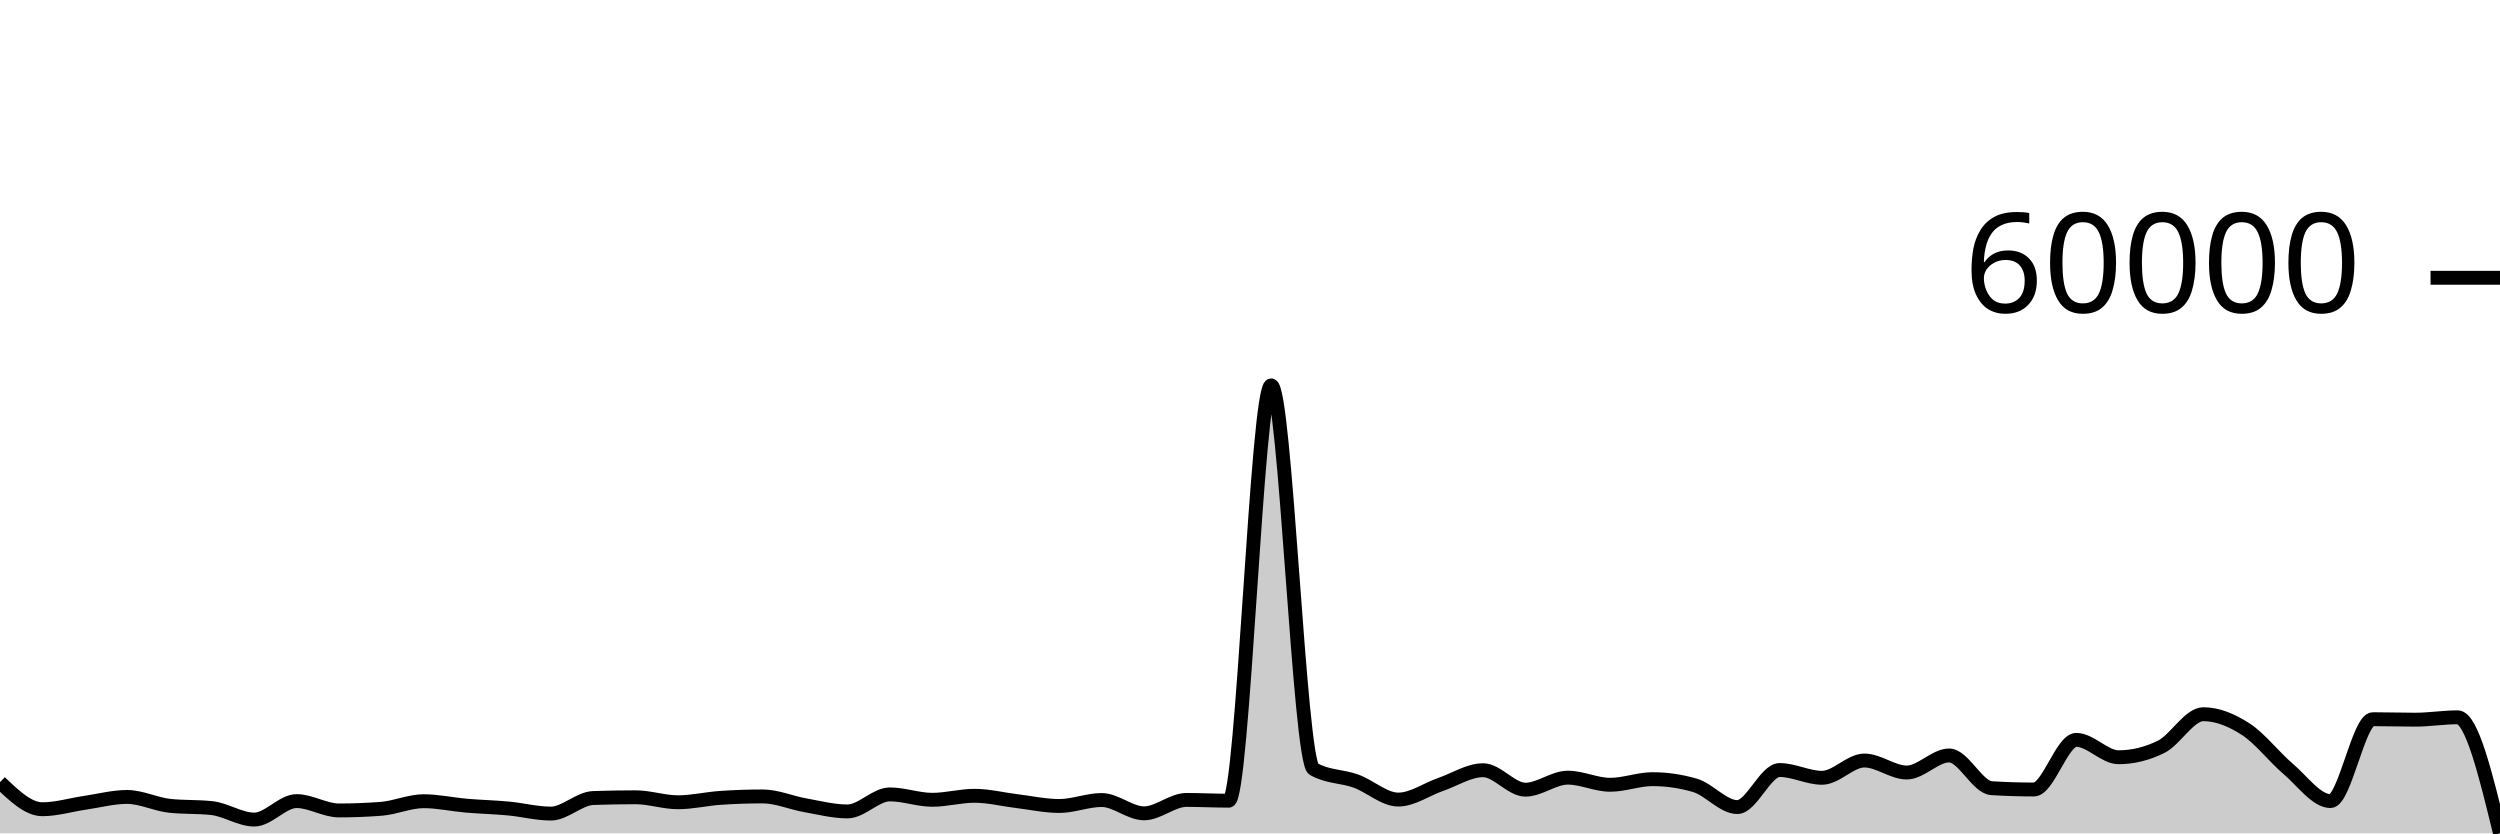
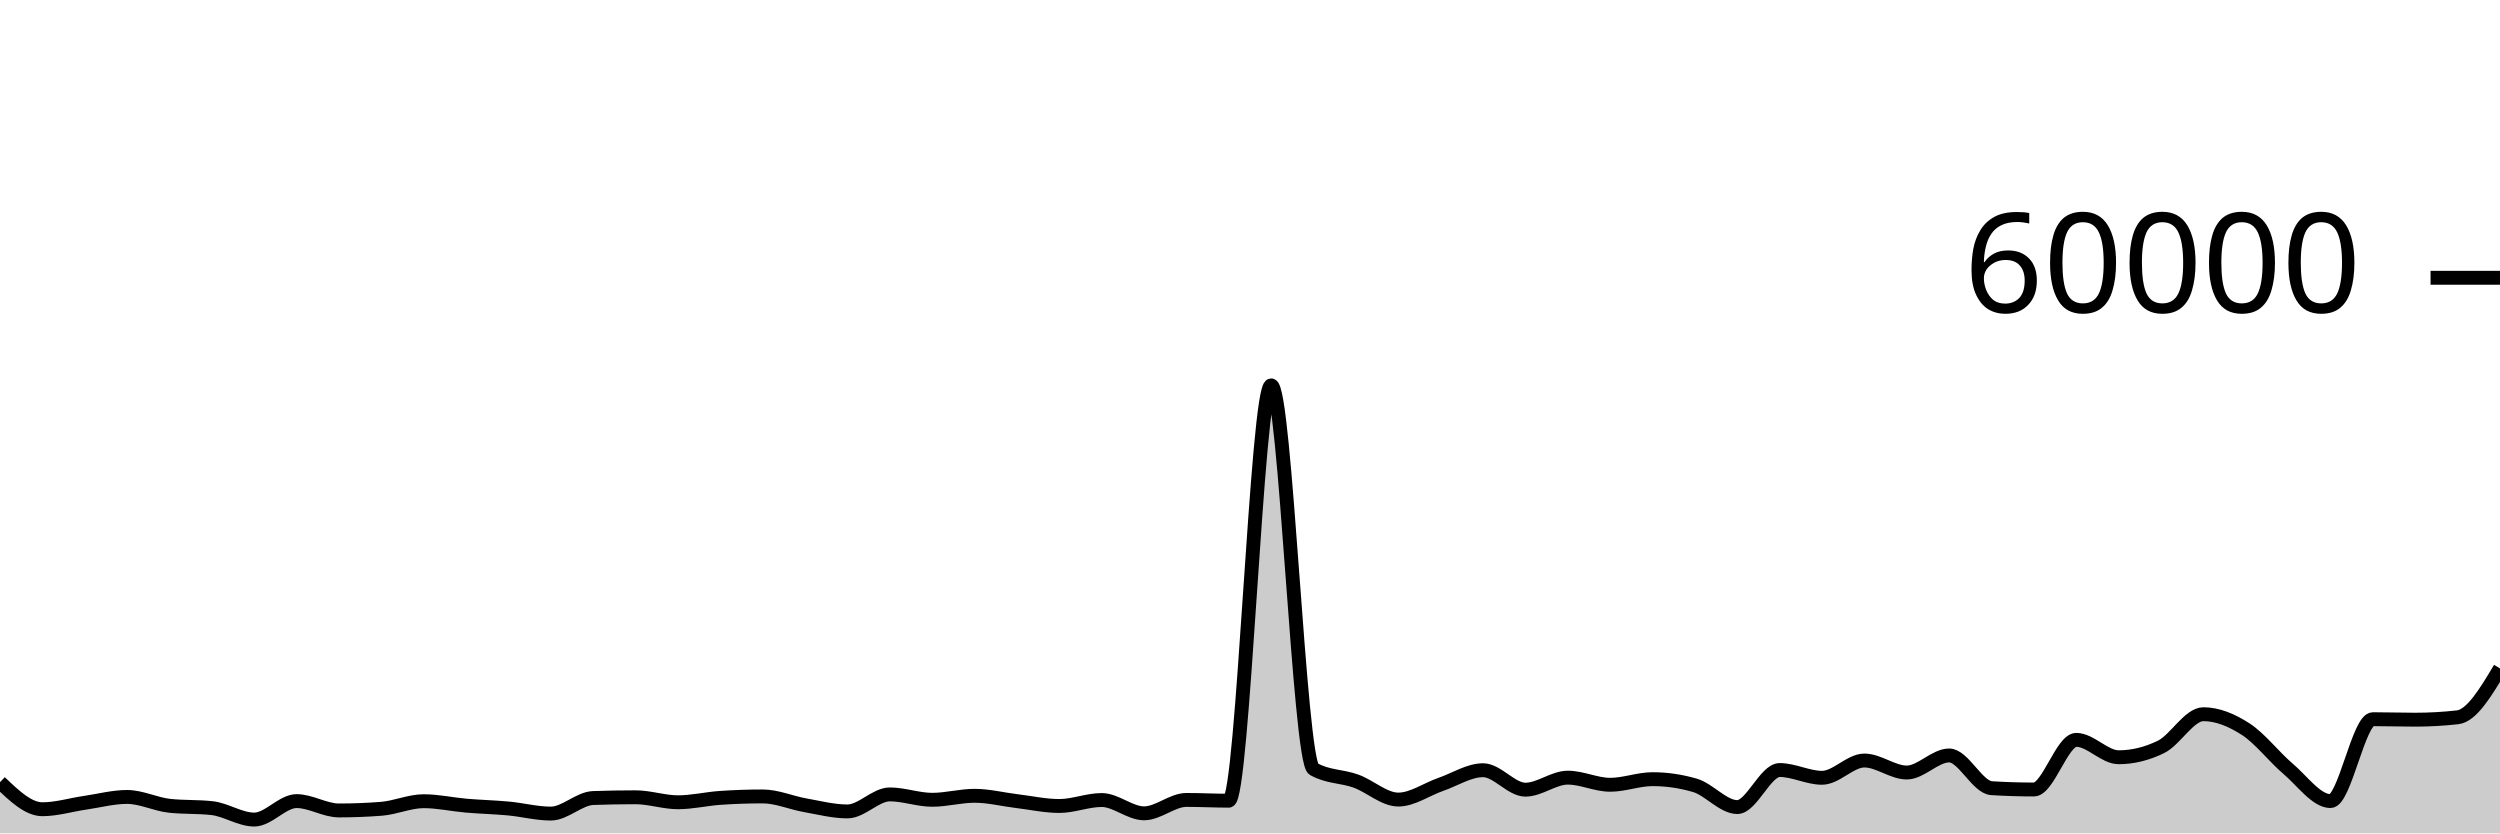
<svg xmlns="http://www.w3.org/2000/svg" viewBox="0 0 180 60">
  <g transform="translate(0,20)">
-     <path class="area" fill="rgba(0, 0, 0, 0.2)" d="M0,36.317C1.017,37.291,2.034,38.265,3.051,38.265C4.068,38.265,5.085,37.951,6.102,37.803C7.119,37.656,8.136,37.38,9.153,37.38C10.169,37.38,11.186,37.905,12.203,38.017C13.22,38.128,14.237,38.072,15.254,38.184C16.271,38.296,17.288,39.009,18.305,39.009C19.322,39.009,20.339,37.679,21.356,37.679C22.373,37.679,23.39,38.352,24.407,38.352C25.424,38.352,26.441,38.312,27.458,38.233C28.475,38.153,29.492,37.687,30.508,37.687C31.525,37.687,32.542,37.918,33.559,38.006C34.576,38.094,35.593,38.117,36.61,38.212C37.627,38.307,38.644,38.578,39.661,38.578C40.678,38.578,41.695,37.493,42.712,37.457C43.729,37.422,44.746,37.404,45.763,37.404C46.78,37.404,47.797,37.763,48.814,37.763C49.831,37.763,50.847,37.517,51.864,37.447C52.881,37.378,53.898,37.343,54.915,37.343C55.932,37.343,56.949,37.796,57.966,37.976C58.983,38.156,60,38.423,61.017,38.423C62.034,38.423,63.051,37.197,64.068,37.197C65.085,37.197,66.102,37.585,67.119,37.585C68.136,37.585,69.153,37.297,70.169,37.297C71.186,37.297,72.203,37.56,73.22,37.682C74.237,37.804,75.254,38.031,76.271,38.031C77.288,38.031,78.305,37.602,79.322,37.602C80.339,37.602,81.356,38.56,82.373,38.56C83.39,38.56,84.407,37.595,85.424,37.595C86.441,37.595,87.458,37.65,88.475,37.65C89.492,37.65,90.508,7.745,91.525,7.745C92.542,7.745,93.559,34.789,94.576,35.369C95.593,35.949,96.61,35.872,97.627,36.239C98.644,36.605,99.661,37.569,100.678,37.569C101.695,37.569,102.712,36.831,103.729,36.479C104.746,36.127,105.763,35.456,106.78,35.456C107.797,35.456,108.814,36.857,109.831,36.857C110.847,36.857,111.864,35.991,112.881,35.991C113.898,35.991,114.915,36.504,115.932,36.504C116.949,36.504,117.966,36.1,118.983,36.1C120,36.1,121.017,36.248,122.034,36.545C123.051,36.841,124.068,38.109,125.085,38.109C126.102,38.109,127.119,35.442,128.136,35.442C129.153,35.442,130.169,36.001,131.186,36.001C132.203,36.001,133.22,34.757,134.237,34.757C135.254,34.757,136.271,35.621,137.288,35.621C138.305,35.621,139.322,34.393,140.339,34.393C141.356,34.393,142.373,36.685,143.39,36.749C144.407,36.812,145.424,36.844,146.441,36.844C147.458,36.844,148.475,33.27,149.492,33.27C150.508,33.27,151.525,34.522,152.542,34.522C153.559,34.522,154.576,34.273,155.593,33.776C156.61,33.279,157.627,31.423,158.644,31.423C159.661,31.423,160.678,31.846,161.695,32.502C162.712,33.158,163.729,34.495,164.746,35.357C165.763,36.22,166.78,37.678,167.797,37.678C168.814,37.678,169.831,31.782,170.847,31.782C171.864,31.782,172.881,31.817,173.898,31.817C174.915,31.817,175.932,31.645,176.949,31.645C177.966,31.645,178.983,35.822,180,40L180,40C178.983,40,177.966,40,176.949,40C175.932,40,174.915,40,173.898,40C172.881,40,171.864,40,170.847,40C169.831,40,168.814,40,167.797,40C166.78,40,165.763,40,164.746,40C163.729,40,162.712,40,161.695,40C160.678,40,159.661,40,158.644,40C157.627,40,156.61,40,155.593,40C154.576,40,153.559,40,152.542,40C151.525,40,150.508,40,149.492,40C148.475,40,147.458,40,146.441,40C145.424,40,144.407,40,143.39,40C142.373,40,141.356,40,140.339,40C139.322,40,138.305,40,137.288,40C136.271,40,135.254,40,134.237,40C133.22,40,132.203,40,131.186,40C130.169,40,129.153,40,128.136,40C127.119,40,126.102,40,125.085,40C124.068,40,123.051,40,122.034,40C121.017,40,120,40,118.983,40C117.966,40,116.949,40,115.932,40C114.915,40,113.898,40,112.881,40C111.864,40,110.847,40,109.831,40C108.814,40,107.797,40,106.78,40C105.763,40,104.746,40,103.729,40C102.712,40,101.695,40,100.678,40C99.661,40,98.644,40,97.627,40C96.61,40,95.593,40,94.576,40C93.559,40,92.542,40,91.525,40C90.508,40,89.492,40,88.475,40C87.458,40,86.441,40,85.424,40C84.407,40,83.39,40,82.373,40C81.356,40,80.339,40,79.322,40C78.305,40,77.288,40,76.271,40C75.254,40,74.237,40,73.22,40C72.203,40,71.186,40,70.169,40C69.153,40,68.136,40,67.119,40C66.102,40,65.085,40,64.068,40C63.051,40,62.034,40,61.017,40C60,40,58.983,40,57.966,40C56.949,40,55.932,40,54.915,40C53.898,40,52.881,40,51.864,40C50.847,40,49.831,40,48.814,40C47.797,40,46.78,40,45.763,40C44.746,40,43.729,40,42.712,40C41.695,40,40.678,40,39.661,40C38.644,40,37.627,40,36.61,40C35.593,40,34.576,40,33.559,40C32.542,40,31.525,40,30.508,40C29.492,40,28.475,40,27.458,40C26.441,40,25.424,40,24.407,40C23.39,40,22.373,40,21.356,40C20.339,40,19.322,40,18.305,40C17.288,40,16.271,40,15.254,40C14.237,40,13.22,40,12.203,40C11.186,40,10.169,40,9.153,40C8.136,40,7.119,40,6.102,40C5.085,40,4.068,40,3.051,40C2.034,40,1.017,40,0,40Z" />
-     <path class="line" stroke="black" fill="none" d="M0,36.317C1.017,37.291,2.034,38.265,3.051,38.265C4.068,38.265,5.085,37.951,6.102,37.803C7.119,37.656,8.136,37.38,9.153,37.38C10.169,37.38,11.186,37.905,12.203,38.017C13.22,38.128,14.237,38.072,15.254,38.184C16.271,38.296,17.288,39.009,18.305,39.009C19.322,39.009,20.339,37.679,21.356,37.679C22.373,37.679,23.39,38.352,24.407,38.352C25.424,38.352,26.441,38.312,27.458,38.233C28.475,38.153,29.492,37.687,30.508,37.687C31.525,37.687,32.542,37.918,33.559,38.006C34.576,38.094,35.593,38.117,36.61,38.212C37.627,38.307,38.644,38.578,39.661,38.578C40.678,38.578,41.695,37.493,42.712,37.457C43.729,37.422,44.746,37.404,45.763,37.404C46.78,37.404,47.797,37.763,48.814,37.763C49.831,37.763,50.847,37.517,51.864,37.447C52.881,37.378,53.898,37.343,54.915,37.343C55.932,37.343,56.949,37.796,57.966,37.976C58.983,38.156,60,38.423,61.017,38.423C62.034,38.423,63.051,37.197,64.068,37.197C65.085,37.197,66.102,37.585,67.119,37.585C68.136,37.585,69.153,37.297,70.169,37.297C71.186,37.297,72.203,37.56,73.22,37.682C74.237,37.804,75.254,38.031,76.271,38.031C77.288,38.031,78.305,37.602,79.322,37.602C80.339,37.602,81.356,38.56,82.373,38.56C83.39,38.56,84.407,37.595,85.424,37.595C86.441,37.595,87.458,37.65,88.475,37.65C89.492,37.65,90.508,7.745,91.525,7.745C92.542,7.745,93.559,34.789,94.576,35.369C95.593,35.949,96.61,35.872,97.627,36.239C98.644,36.605,99.661,37.569,100.678,37.569C101.695,37.569,102.712,36.831,103.729,36.479C104.746,36.127,105.763,35.456,106.78,35.456C107.797,35.456,108.814,36.857,109.831,36.857C110.847,36.857,111.864,35.991,112.881,35.991C113.898,35.991,114.915,36.504,115.932,36.504C116.949,36.504,117.966,36.1,118.983,36.1C120,36.1,121.017,36.248,122.034,36.545C123.051,36.841,124.068,38.109,125.085,38.109C126.102,38.109,127.119,35.442,128.136,35.442C129.153,35.442,130.169,36.001,131.186,36.001C132.203,36.001,133.22,34.757,134.237,34.757C135.254,34.757,136.271,35.621,137.288,35.621C138.305,35.621,139.322,34.393,140.339,34.393C141.356,34.393,142.373,36.685,143.39,36.749C144.407,36.812,145.424,36.844,146.441,36.844C147.458,36.844,148.475,33.27,149.492,33.27C150.508,33.27,151.525,34.522,152.542,34.522C153.559,34.522,154.576,34.273,155.593,33.776C156.61,33.279,157.627,31.423,158.644,31.423C159.661,31.423,160.678,31.846,161.695,32.502C162.712,33.158,163.729,34.495,164.746,35.357C165.763,36.22,166.78,37.678,167.797,37.678C168.814,37.678,169.831,31.782,170.847,31.782C171.864,31.782,172.881,31.817,173.898,31.817C174.915,31.817,175.932,31.645,176.949,31.645C177.966,31.645,178.983,35.822,180,40" />
+     <path class="area" fill="rgba(0, 0, 0, 0.2)" d="M0,36.317C1.017,37.291,2.034,38.265,3.051,38.265C4.068,38.265,5.085,37.951,6.102,37.803C7.119,37.656,8.136,37.38,9.153,37.38C10.169,37.38,11.186,37.905,12.203,38.017C13.22,38.128,14.237,38.072,15.254,38.184C16.271,38.296,17.288,39.009,18.305,39.009C19.322,39.009,20.339,37.679,21.356,37.679C22.373,37.679,23.39,38.352,24.407,38.352C25.424,38.352,26.441,38.312,27.458,38.233C28.475,38.153,29.492,37.687,30.508,37.687C31.525,37.687,32.542,37.918,33.559,38.006C34.576,38.094,35.593,38.117,36.61,38.212C37.627,38.307,38.644,38.578,39.661,38.578C40.678,38.578,41.695,37.493,42.712,37.457C43.729,37.422,44.746,37.404,45.763,37.404C46.78,37.404,47.797,37.763,48.814,37.763C49.831,37.763,50.847,37.517,51.864,37.447C52.881,37.378,53.898,37.343,54.915,37.343C55.932,37.343,56.949,37.796,57.966,37.976C58.983,38.156,60,38.423,61.017,38.423C62.034,38.423,63.051,37.197,64.068,37.197C65.085,37.197,66.102,37.585,67.119,37.585C68.136,37.585,69.153,37.297,70.169,37.297C71.186,37.297,72.203,37.56,73.22,37.682C74.237,37.804,75.254,38.031,76.271,38.031C77.288,38.031,78.305,37.602,79.322,37.602C80.339,37.602,81.356,38.56,82.373,38.56C83.39,38.56,84.407,37.595,85.424,37.595C86.441,37.595,87.458,37.65,88.475,37.65C89.492,37.65,90.508,7.745,91.525,7.745C92.542,7.745,93.559,34.789,94.576,35.369C95.593,35.949,96.61,35.872,97.627,36.239C98.644,36.605,99.661,37.569,100.678,37.569C101.695,37.569,102.712,36.831,103.729,36.479C104.746,36.127,105.763,35.456,106.78,35.456C107.797,35.456,108.814,36.857,109.831,36.857C110.847,36.857,111.864,35.991,112.881,35.991C113.898,35.991,114.915,36.504,115.932,36.504C116.949,36.504,117.966,36.1,118.983,36.1C120,36.1,121.017,36.248,122.034,36.545C123.051,36.841,124.068,38.109,125.085,38.109C126.102,38.109,127.119,35.442,128.136,35.442C129.153,35.442,130.169,36.001,131.186,36.001C132.203,36.001,133.22,34.757,134.237,34.757C135.254,34.757,136.271,35.621,137.288,35.621C138.305,35.621,139.322,34.393,140.339,34.393C141.356,34.393,142.373,36.685,143.39,36.749C144.407,36.812,145.424,36.844,146.441,36.844C147.458,36.844,148.475,33.27,149.492,33.27C150.508,33.27,151.525,34.522,152.542,34.522C153.559,34.522,154.576,34.273,155.593,33.776C156.61,33.279,157.627,31.423,158.644,31.423C159.661,31.423,160.678,31.846,161.695,32.502C162.712,33.158,163.729,34.495,164.746,35.357C165.763,36.22,166.78,37.678,167.797,37.678C168.814,37.678,169.831,31.782,170.847,31.782C171.864,31.782,172.881,31.817,173.898,31.817C174.915,31.817,175.932,31.76,176.949,31.645C177.966,31.53,178.983,29.828,180,28.127L180,40C178.983,40,177.966,40,176.949,40C175.932,40,174.915,40,173.898,40C172.881,40,171.864,40,170.847,40C169.831,40,168.814,40,167.797,40C166.78,40,165.763,40,164.746,40C163.729,40,162.712,40,161.695,40C160.678,40,159.661,40,158.644,40C157.627,40,156.61,40,155.593,40C154.576,40,153.559,40,152.542,40C151.525,40,150.508,40,149.492,40C148.475,40,147.458,40,146.441,40C145.424,40,144.407,40,143.39,40C142.373,40,141.356,40,140.339,40C139.322,40,138.305,40,137.288,40C136.271,40,135.254,40,134.237,40C133.22,40,132.203,40,131.186,40C130.169,40,129.153,40,128.136,40C127.119,40,126.102,40,125.085,40C124.068,40,123.051,40,122.034,40C121.017,40,120,40,118.983,40C117.966,40,116.949,40,115.932,40C114.915,40,113.898,40,112.881,40C111.864,40,110.847,40,109.831,40C108.814,40,107.797,40,106.78,40C105.763,40,104.746,40,103.729,40C102.712,40,101.695,40,100.678,40C99.661,40,98.644,40,97.627,40C96.61,40,95.593,40,94.576,40C93.559,40,92.542,40,91.525,40C90.508,40,89.492,40,88.475,40C87.458,40,86.441,40,85.424,40C84.407,40,83.39,40,82.373,40C81.356,40,80.339,40,79.322,40C78.305,40,77.288,40,76.271,40C75.254,40,74.237,40,73.22,40C72.203,40,71.186,40,70.169,40C69.153,40,68.136,40,67.119,40C66.102,40,65.085,40,64.068,40C63.051,40,62.034,40,61.017,40C60,40,58.983,40,57.966,40C56.949,40,55.932,40,54.915,40C53.898,40,52.881,40,51.864,40C50.847,40,49.831,40,48.814,40C47.797,40,46.78,40,45.763,40C44.746,40,43.729,40,42.712,40C41.695,40,40.678,40,39.661,40C38.644,40,37.627,40,36.61,40C35.593,40,34.576,40,33.559,40C32.542,40,31.525,40,30.508,40C29.492,40,28.475,40,27.458,40C26.441,40,25.424,40,24.407,40C23.39,40,22.373,40,21.356,40C20.339,40,19.322,40,18.305,40C17.288,40,16.271,40,15.254,40C14.237,40,13.22,40,12.203,40C11.186,40,10.169,40,9.153,40C8.136,40,7.119,40,6.102,40C5.085,40,4.068,40,3.051,40C2.034,40,1.017,40,0,40Z" />
+     <path class="line" stroke="black" fill="none" d="M0,36.317C1.017,37.291,2.034,38.265,3.051,38.265C4.068,38.265,5.085,37.951,6.102,37.803C7.119,37.656,8.136,37.38,9.153,37.38C10.169,37.38,11.186,37.905,12.203,38.017C13.22,38.128,14.237,38.072,15.254,38.184C16.271,38.296,17.288,39.009,18.305,39.009C19.322,39.009,20.339,37.679,21.356,37.679C22.373,37.679,23.39,38.352,24.407,38.352C25.424,38.352,26.441,38.312,27.458,38.233C28.475,38.153,29.492,37.687,30.508,37.687C31.525,37.687,32.542,37.918,33.559,38.006C34.576,38.094,35.593,38.117,36.61,38.212C37.627,38.307,38.644,38.578,39.661,38.578C40.678,38.578,41.695,37.493,42.712,37.457C43.729,37.422,44.746,37.404,45.763,37.404C46.78,37.404,47.797,37.763,48.814,37.763C49.831,37.763,50.847,37.517,51.864,37.447C52.881,37.378,53.898,37.343,54.915,37.343C55.932,37.343,56.949,37.796,57.966,37.976C58.983,38.156,60,38.423,61.017,38.423C62.034,38.423,63.051,37.197,64.068,37.197C65.085,37.197,66.102,37.585,67.119,37.585C68.136,37.585,69.153,37.297,70.169,37.297C71.186,37.297,72.203,37.56,73.22,37.682C74.237,37.804,75.254,38.031,76.271,38.031C77.288,38.031,78.305,37.602,79.322,37.602C80.339,37.602,81.356,38.56,82.373,38.56C83.39,38.56,84.407,37.595,85.424,37.595C86.441,37.595,87.458,37.65,88.475,37.65C89.492,37.65,90.508,7.745,91.525,7.745C92.542,7.745,93.559,34.789,94.576,35.369C95.593,35.949,96.61,35.872,97.627,36.239C98.644,36.605,99.661,37.569,100.678,37.569C101.695,37.569,102.712,36.831,103.729,36.479C104.746,36.127,105.763,35.456,106.78,35.456C107.797,35.456,108.814,36.857,109.831,36.857C110.847,36.857,111.864,35.991,112.881,35.991C113.898,35.991,114.915,36.504,115.932,36.504C116.949,36.504,117.966,36.1,118.983,36.1C120,36.1,121.017,36.248,122.034,36.545C123.051,36.841,124.068,38.109,125.085,38.109C126.102,38.109,127.119,35.442,128.136,35.442C129.153,35.442,130.169,36.001,131.186,36.001C132.203,36.001,133.22,34.757,134.237,34.757C135.254,34.757,136.271,35.621,137.288,35.621C138.305,35.621,139.322,34.393,140.339,34.393C141.356,34.393,142.373,36.685,143.39,36.749C144.407,36.812,145.424,36.844,146.441,36.844C147.458,36.844,148.475,33.27,149.492,33.27C150.508,33.27,151.525,34.522,152.542,34.522C153.559,34.522,154.576,34.273,155.593,33.776C156.61,33.279,157.627,31.423,158.644,31.423C159.661,31.423,160.678,31.846,161.695,32.502C162.712,33.158,163.729,34.495,164.746,35.357C165.763,36.22,166.78,37.678,167.797,37.678C168.814,37.678,169.831,31.782,170.847,31.782C171.864,31.782,172.881,31.817,173.898,31.817C174.915,31.817,175.932,31.76,176.949,31.645C177.966,31.53,178.983,29.828,180,28.127" />
    <path class="axis-ceiling" stroke-width="1" stroke="black" fill="none" d="M175,0L180,0" />
    <text class="axis-ceiling-label" font-family="sans-serif" text-anchor="end" font-size="10px" x="170" y="2.5">60000</text>
  </g>
</svg>
